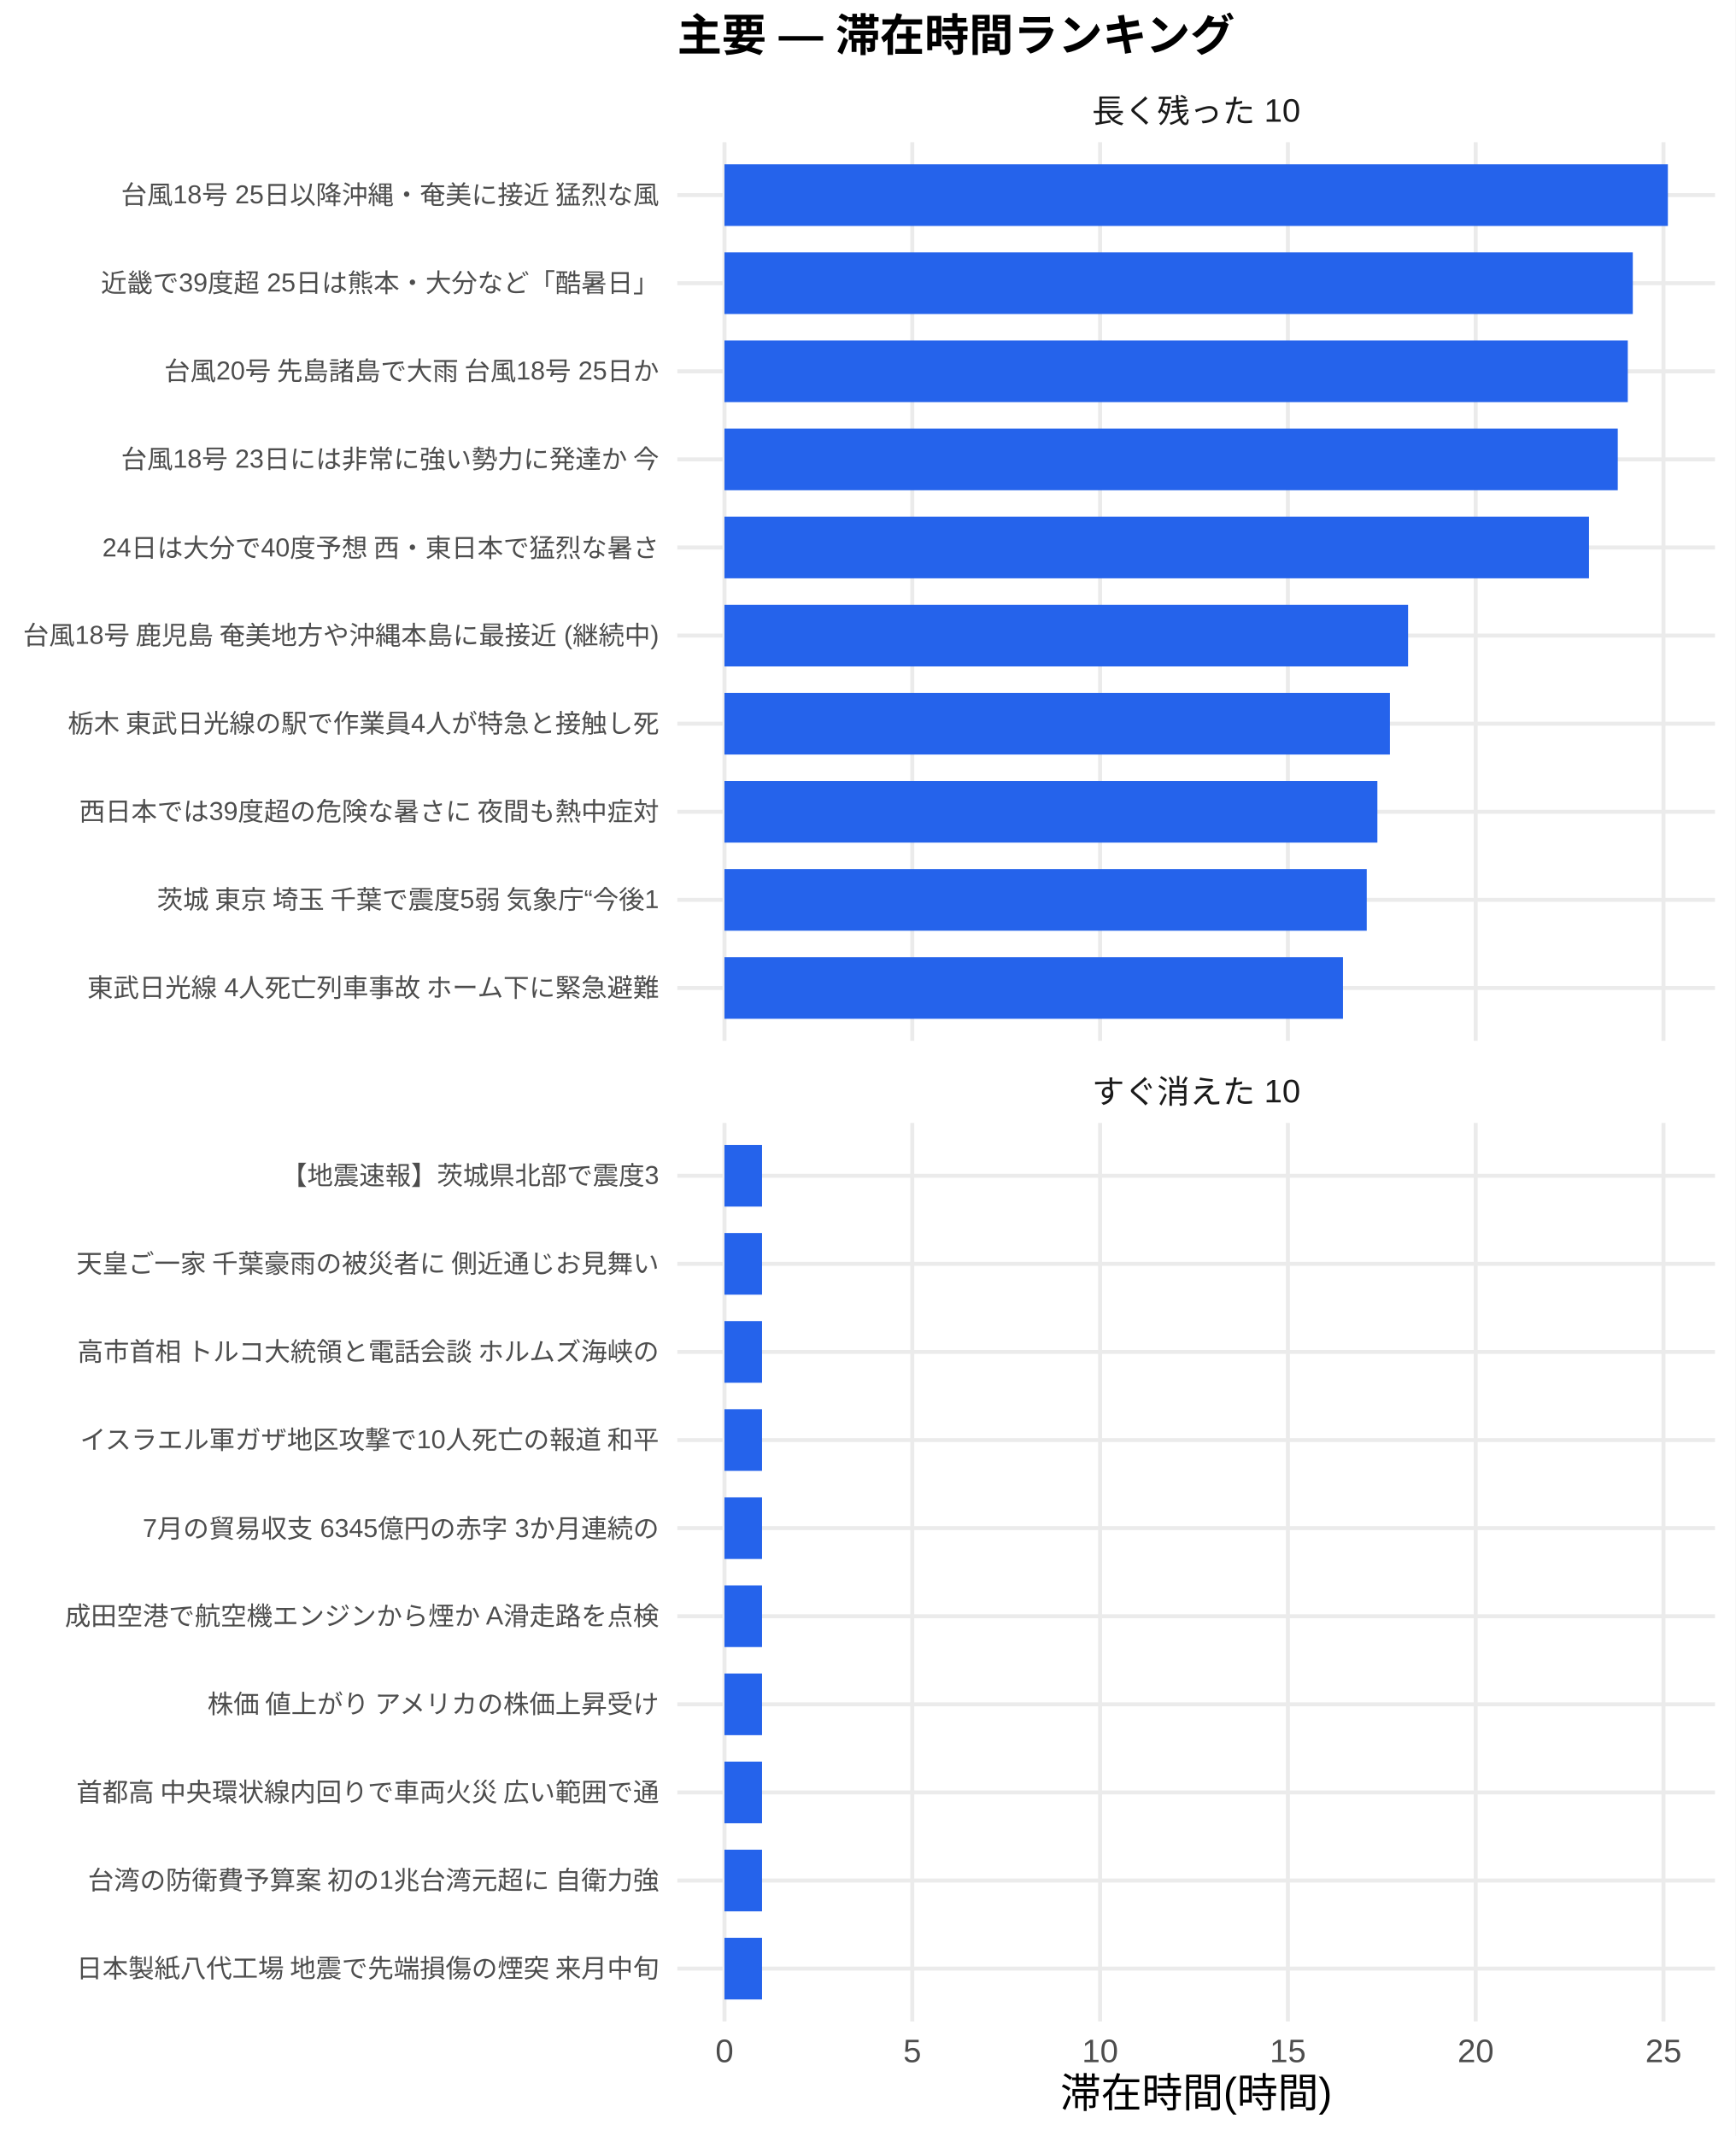
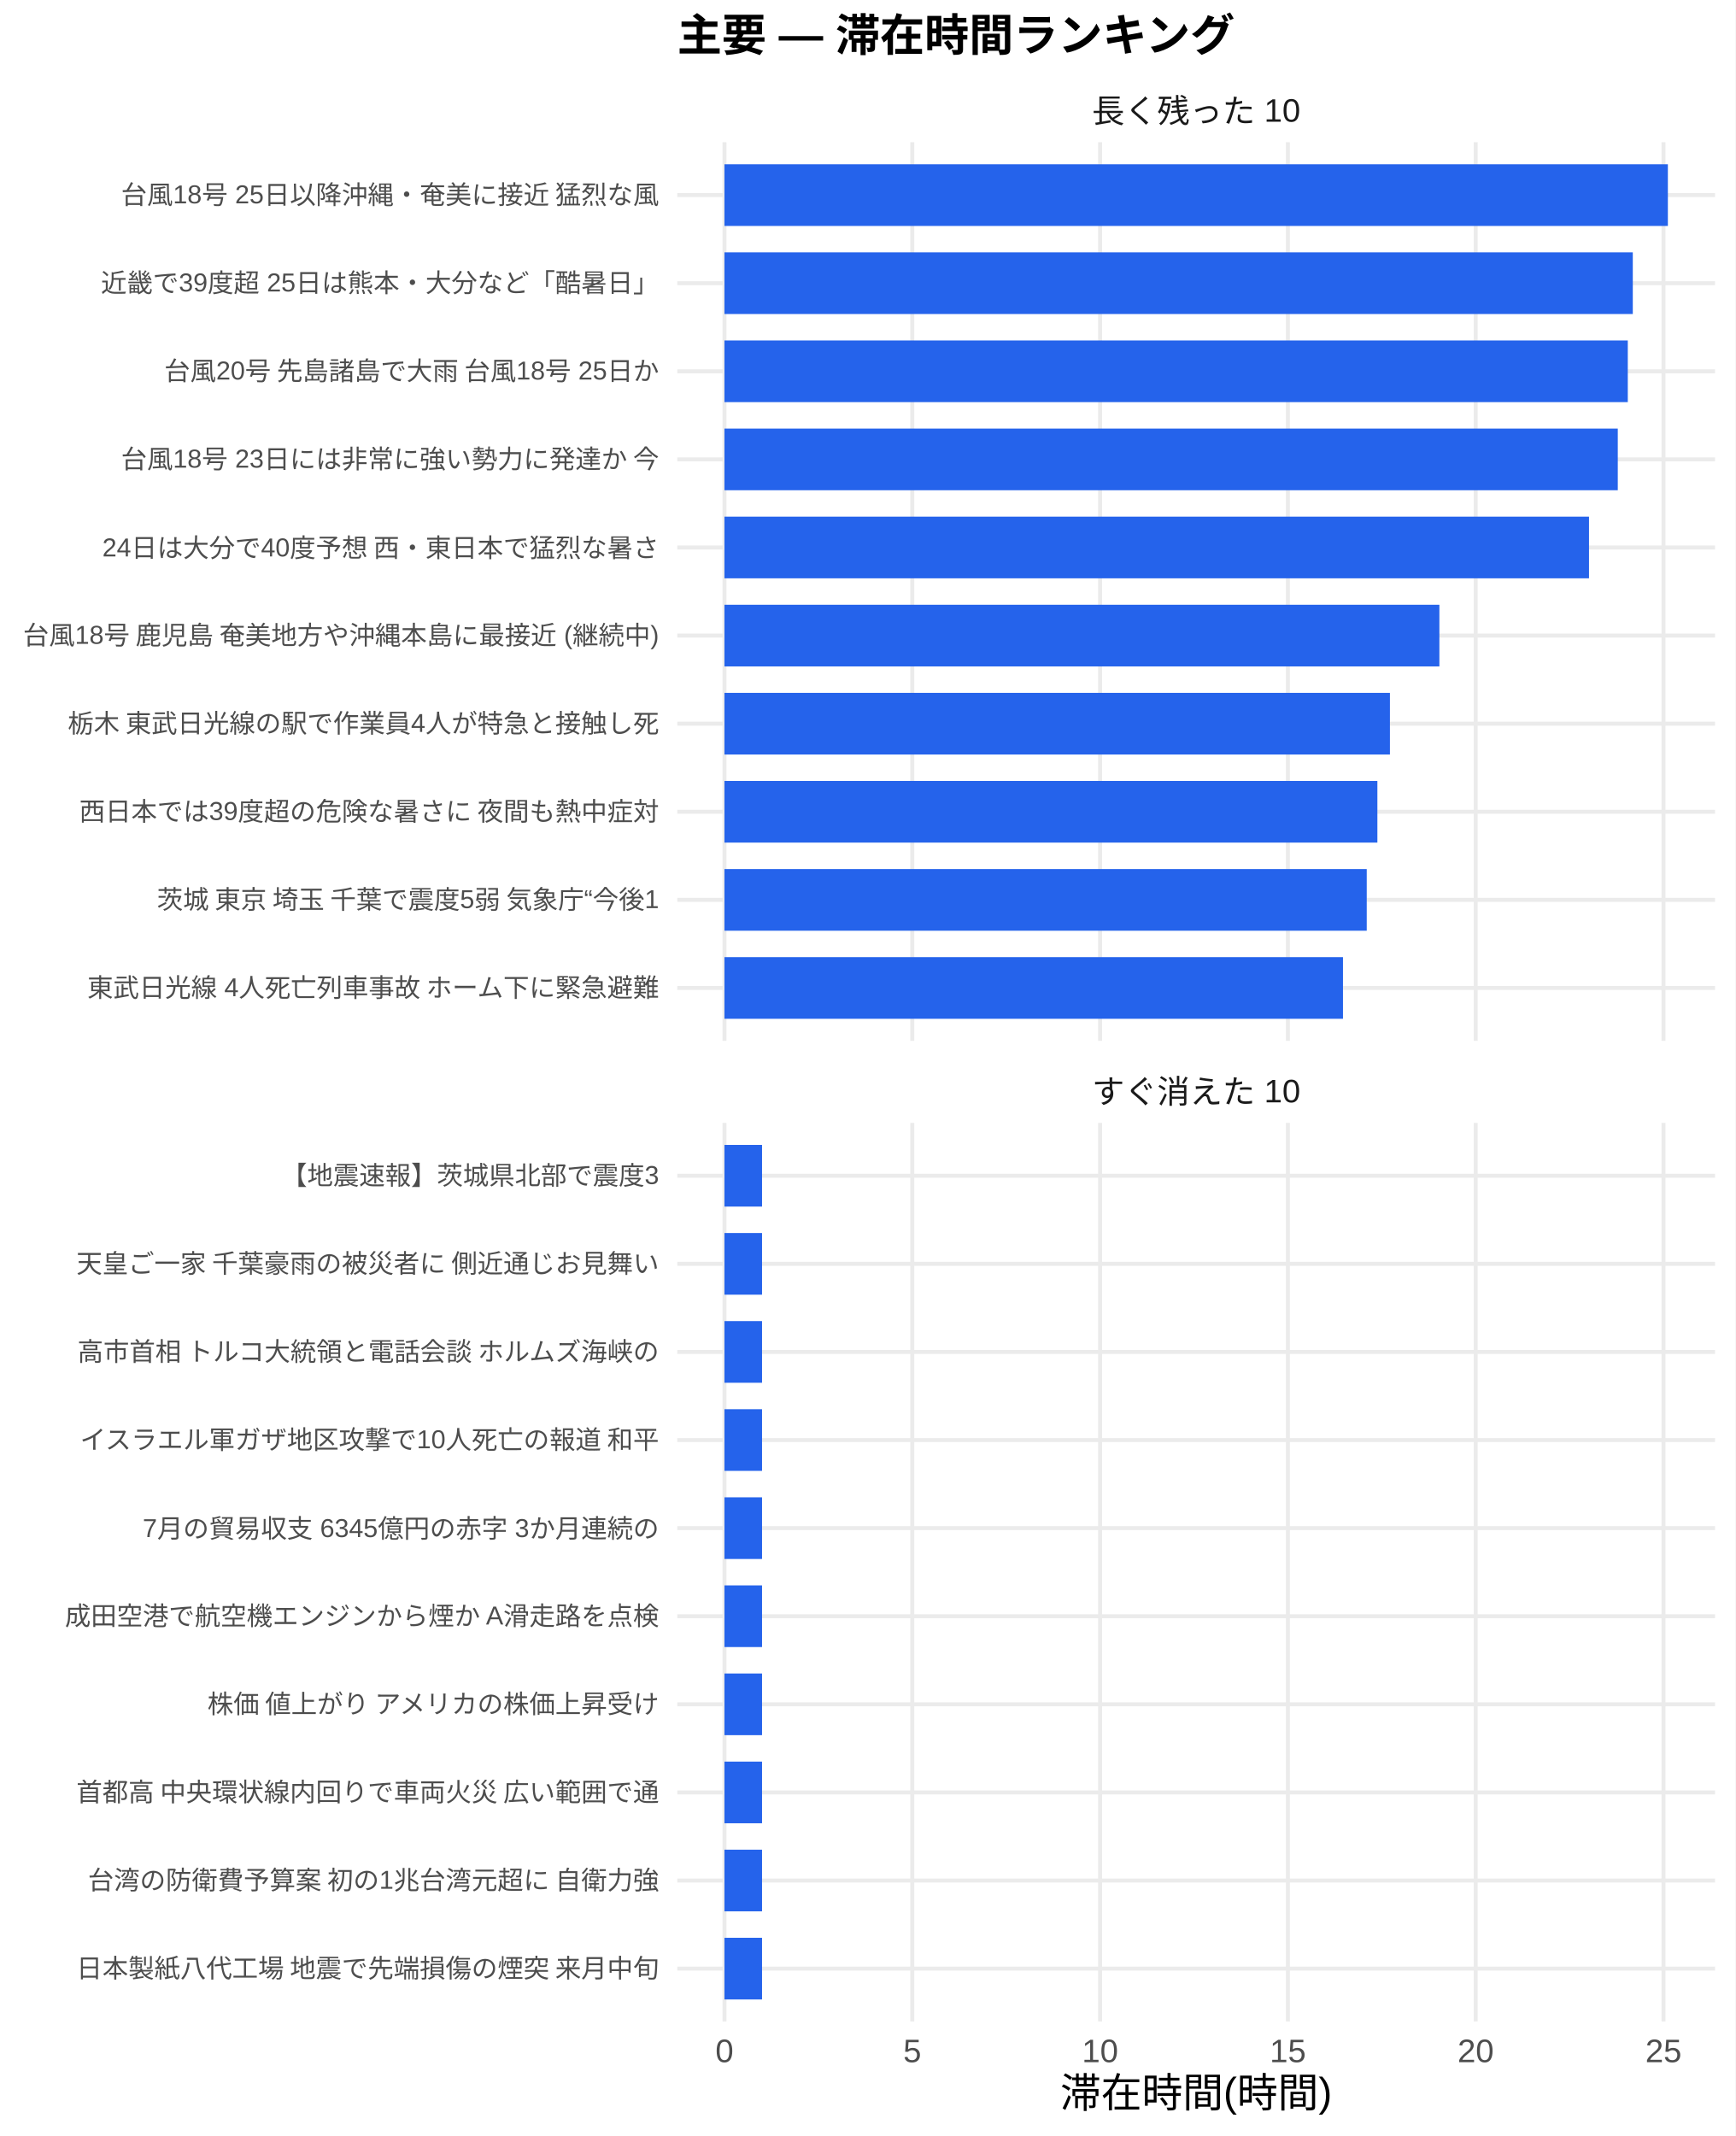
<svg xmlns="http://www.w3.org/2000/svg" width="468.00pt" height="576.00pt" viewBox="0 0 468.00 576.00">
  <g class="svglite">
    <defs>
      <style type="text/css">
    .svglite line, .svglite polyline, .svglite polygon, .svglite path, .svglite rect, .svglite circle {
      fill: none;
      stroke: #000000;
      stroke-linecap: round;
      stroke-linejoin: round;
      stroke-miterlimit: 10.00;
    }
    .svglite text {
      white-space: pre;
    }
    .svglite g.glyphgroup path {
      fill: inherit;
      stroke: none;
    }
  </style>
    </defs>
    <rect width="100%" height="100%" style="stroke: none; fill: #FFFFFF;" />
    <defs>
      <clipPath id="cpMC4wMHw0NjguMDB8MC4wMHw1NzYuMDA=">
        <rect x="0.00" y="0.00" width="468.00" height="576.00" />
      </clipPath>
    </defs>
    <g clip-path="url(#cpMC4wMHw0NjguMDB8MC4wMHw1NzYuMDA=)">
      <rect x="0.00" y="0.00" width="468.00" height="576.00" style="stroke-width: 1.07; stroke: none; fill: #FFFFFF;" />
    </g>
    <defs>
      <clipPath id="cpMTgyLjY2fDQ2Mi41MnwzOC4zNnwyODAuNjc=">
        <rect x="182.66" y="38.36" width="279.86" height="242.31" />
      </clipPath>
    </defs>
    <g clip-path="url(#cpMTgyLjY2fDQ2Mi41MnwzOC4zNnwyODAuNjc=)">
      <polyline points="182.66,266.42 462.52,266.42 " style="stroke-width: 1.07; stroke: #EBEBEB; stroke-linecap: butt;" />
      <polyline points="182.66,242.66 462.52,242.66 " style="stroke-width: 1.07; stroke: #EBEBEB; stroke-linecap: butt;" />
      <polyline points="182.66,218.91 462.52,218.91 " style="stroke-width: 1.07; stroke: #EBEBEB; stroke-linecap: butt;" />
      <polyline points="182.66,195.15 462.52,195.15 " style="stroke-width: 1.07; stroke: #EBEBEB; stroke-linecap: butt;" />
      <polyline points="182.66,171.39 462.52,171.39 " style="stroke-width: 1.07; stroke: #EBEBEB; stroke-linecap: butt;" />
      <polyline points="182.66,147.64 462.52,147.64 " style="stroke-width: 1.07; stroke: #EBEBEB; stroke-linecap: butt;" />
      <polyline points="182.66,123.88 462.52,123.88 " style="stroke-width: 1.07; stroke: #EBEBEB; stroke-linecap: butt;" />
      <polyline points="182.66,100.13 462.52,100.13 " style="stroke-width: 1.07; stroke: #EBEBEB; stroke-linecap: butt;" />
      <polyline points="182.66,76.37 462.52,76.37 " style="stroke-width: 1.07; stroke: #EBEBEB; stroke-linecap: butt;" />
      <polyline points="182.66,52.61 462.52,52.61 " style="stroke-width: 1.07; stroke: #EBEBEB; stroke-linecap: butt;" />
      <polyline points="195.38,280.67 195.38,38.36 " style="stroke-width: 1.07; stroke: #EBEBEB; stroke-linecap: butt;" />
      <polyline points="246.03,280.67 246.03,38.36 " style="stroke-width: 1.07; stroke: #EBEBEB; stroke-linecap: butt;" />
      <polyline points="296.68,280.67 296.68,38.36 " style="stroke-width: 1.07; stroke: #EBEBEB; stroke-linecap: butt;" />
      <polyline points="347.32,280.67 347.32,38.36 " style="stroke-width: 1.07; stroke: #EBEBEB; stroke-linecap: butt;" />
      <polyline points="397.97,280.67 397.97,38.36 " style="stroke-width: 1.07; stroke: #EBEBEB; stroke-linecap: butt;" />
      <polyline points="448.62,280.67 448.62,38.36 " style="stroke-width: 1.07; stroke: #EBEBEB; stroke-linecap: butt;" />
      <rect x="195.38" y="44.30" width="254.42" height="16.63" style="stroke-width: 1.07; stroke: none; stroke-linecap: butt; stroke-linejoin: miter; fill: #2563EB;" />
      <rect x="195.38" y="68.05" width="244.96" height="16.63" style="stroke-width: 1.07; stroke: none; stroke-linecap: butt; stroke-linejoin: miter; fill: #2563EB;" />
      <rect x="195.38" y="91.81" width="243.61" height="16.63" style="stroke-width: 1.07; stroke: none; stroke-linecap: butt; stroke-linejoin: miter; fill: #2563EB;" />
      <rect x="195.38" y="115.57" width="240.91" height="16.63" style="stroke-width: 1.07; stroke: none; stroke-linecap: butt; stroke-linejoin: miter; fill: #2563EB;" />
      <rect x="195.38" y="139.32" width="233.15" height="16.63" style="stroke-width: 1.07; stroke: none; stroke-linecap: butt; stroke-linejoin: miter; fill: #2563EB;" />
-       <rect x="195.38" y="163.08" width="184.36" height="16.63" style="stroke-width: 1.07; stroke: none; stroke-linecap: butt; stroke-linejoin: miter; fill: #2563EB;" />
+       <rect x="195.38" y="163.08" width="192.80" height="16.63" style="stroke-width: 1.07; stroke: none; stroke-linecap: butt; stroke-linejoin: miter; fill: #2563EB;" />
      <rect x="195.38" y="186.84" width="179.46" height="16.63" style="stroke-width: 1.07; stroke: none; stroke-linecap: butt; stroke-linejoin: miter; fill: #2563EB;" />
      <rect x="195.38" y="210.59" width="176.08" height="16.63" style="stroke-width: 1.07; stroke: none; stroke-linecap: butt; stroke-linejoin: miter; fill: #2563EB;" />
      <rect x="195.38" y="234.35" width="173.21" height="16.63" style="stroke-width: 1.07; stroke: none; stroke-linecap: butt; stroke-linejoin: miter; fill: #2563EB;" />
      <rect x="195.38" y="258.10" width="166.80" height="16.63" style="stroke-width: 1.07; stroke: none; stroke-linecap: butt; stroke-linejoin: miter; fill: #2563EB;" />
    </g>
    <g clip-path="url(#cpMC4wMHw0NjguMDB8MC4wMHw1NzYuMDA=)">
</g>
    <defs>
      <clipPath id="cpMTgyLjY2fDQ2Mi41MnwzMDIuODB8NTQ1LjEy">
        <rect x="182.66" y="302.80" width="279.86" height="242.31" />
      </clipPath>
    </defs>
    <g clip-path="url(#cpMTgyLjY2fDQ2Mi41MnwzMDIuODB8NTQ1LjEy)">
      <polyline points="182.66,530.86 462.52,530.86 " style="stroke-width: 1.07; stroke: #EBEBEB; stroke-linecap: butt;" />
      <polyline points="182.66,507.11 462.52,507.11 " style="stroke-width: 1.07; stroke: #EBEBEB; stroke-linecap: butt;" />
      <polyline points="182.66,483.35 462.52,483.35 " style="stroke-width: 1.07; stroke: #EBEBEB; stroke-linecap: butt;" />
      <polyline points="182.66,459.59 462.52,459.59 " style="stroke-width: 1.07; stroke: #EBEBEB; stroke-linecap: butt;" />
      <polyline points="182.66,435.84 462.52,435.84 " style="stroke-width: 1.07; stroke: #EBEBEB; stroke-linecap: butt;" />
      <polyline points="182.66,412.08 462.52,412.08 " style="stroke-width: 1.07; stroke: #EBEBEB; stroke-linecap: butt;" />
      <polyline points="182.66,388.33 462.52,388.33 " style="stroke-width: 1.07; stroke: #EBEBEB; stroke-linecap: butt;" />
      <polyline points="182.66,364.57 462.52,364.57 " style="stroke-width: 1.07; stroke: #EBEBEB; stroke-linecap: butt;" />
      <polyline points="182.66,340.81 462.52,340.81 " style="stroke-width: 1.07; stroke: #EBEBEB; stroke-linecap: butt;" />
      <polyline points="182.66,317.06 462.52,317.06 " style="stroke-width: 1.07; stroke: #EBEBEB; stroke-linecap: butt;" />
      <polyline points="195.38,545.12 195.38,302.80 " style="stroke-width: 1.07; stroke: #EBEBEB; stroke-linecap: butt;" />
      <polyline points="246.03,545.12 246.03,302.80 " style="stroke-width: 1.07; stroke: #EBEBEB; stroke-linecap: butt;" />
      <polyline points="296.68,545.12 296.68,302.80 " style="stroke-width: 1.07; stroke: #EBEBEB; stroke-linecap: butt;" />
      <polyline points="347.32,545.12 347.32,302.80 " style="stroke-width: 1.07; stroke: #EBEBEB; stroke-linecap: butt;" />
      <polyline points="397.97,545.12 397.97,302.80 " style="stroke-width: 1.07; stroke: #EBEBEB; stroke-linecap: butt;" />
      <polyline points="448.62,545.12 448.62,302.80 " style="stroke-width: 1.07; stroke: #EBEBEB; stroke-linecap: butt;" />
      <rect x="195.38" y="308.74" width="10.13" height="16.63" style="stroke-width: 1.07; stroke: none; stroke-linecap: butt; stroke-linejoin: miter; fill: #2563EB;" />
      <rect x="195.38" y="332.50" width="10.13" height="16.63" style="stroke-width: 1.07; stroke: none; stroke-linecap: butt; stroke-linejoin: miter; fill: #2563EB;" />
      <rect x="195.38" y="356.25" width="10.13" height="16.63" style="stroke-width: 1.07; stroke: none; stroke-linecap: butt; stroke-linejoin: miter; fill: #2563EB;" />
      <rect x="195.38" y="380.01" width="10.13" height="16.63" style="stroke-width: 1.07; stroke: none; stroke-linecap: butt; stroke-linejoin: miter; fill: #2563EB;" />
      <rect x="195.38" y="403.77" width="10.13" height="16.63" style="stroke-width: 1.07; stroke: none; stroke-linecap: butt; stroke-linejoin: miter; fill: #2563EB;" />
      <rect x="195.38" y="427.52" width="10.13" height="16.63" style="stroke-width: 1.07; stroke: none; stroke-linecap: butt; stroke-linejoin: miter; fill: #2563EB;" />
      <rect x="195.38" y="451.28" width="10.13" height="16.63" style="stroke-width: 1.07; stroke: none; stroke-linecap: butt; stroke-linejoin: miter; fill: #2563EB;" />
      <rect x="195.38" y="475.04" width="10.13" height="16.63" style="stroke-width: 1.07; stroke: none; stroke-linecap: butt; stroke-linejoin: miter; fill: #2563EB;" />
      <rect x="195.38" y="498.79" width="10.13" height="16.63" style="stroke-width: 1.07; stroke: none; stroke-linecap: butt; stroke-linejoin: miter; fill: #2563EB;" />
      <rect x="195.38" y="522.55" width="10.13" height="16.63" style="stroke-width: 1.07; stroke: none; stroke-linecap: butt; stroke-linejoin: miter; fill: #2563EB;" />
    </g>
    <g clip-path="url(#cpMC4wMHw0NjguMDB8MC4wMHw1NzYuMDA=)">
</g>
    <defs>
      <clipPath id="cpMTgyLjY2fDQ2Mi41MnwyODYuMTV8MzAyLjgw">
        <rect x="182.66" y="286.15" width="279.86" height="16.65" />
      </clipPath>
    </defs>
    <g clip-path="url(#cpMTgyLjY2fDQ2Mi41MnwyODYuMTV8MzAyLjgw)">
      <text x="322.59" y="297.50" text-anchor="middle" style="font-size: 8.80px;fill: #1A1A1A; font-family: &quot;Liberation Sans&quot;;" textLength="56.20px" lengthAdjust="spacingAndGlyphs">すぐ消えた 10</text>
    </g>
    <g clip-path="url(#cpMC4wMHw0NjguMDB8MC4wMHw1NzYuMDA=)">
</g>
    <defs>
      <clipPath id="cpMTgyLjY2fDQ2Mi41MnwyMS43MXwzOC4zNg==">
        <rect x="182.66" y="21.71" width="279.86" height="16.65" />
      </clipPath>
    </defs>
    <g clip-path="url(#cpMTgyLjY2fDQ2Mi41MnwyMS43MXwzOC4zNg==)">
      <text x="322.59" y="33.06" text-anchor="middle" style="font-size: 8.80px;fill: #1A1A1A; font-family: &quot;Liberation Sans&quot;;" textLength="56.20px" lengthAdjust="spacingAndGlyphs">長く残った 10</text>
    </g>
    <g clip-path="url(#cpMC4wMHw0NjguMDB8MC4wMHw1NzYuMDA=)">
      <text x="195.38" y="556.10" text-anchor="middle" style="font-size: 8.80px;fill: #4D4D4D; font-family: &quot;Liberation Sans&quot;;" textLength="4.89px" lengthAdjust="spacingAndGlyphs">0</text>
      <text x="246.03" y="556.10" text-anchor="middle" style="font-size: 8.80px;fill: #4D4D4D; font-family: &quot;Liberation Sans&quot;;" textLength="4.89px" lengthAdjust="spacingAndGlyphs">5</text>
      <text x="296.68" y="556.10" text-anchor="middle" style="font-size: 8.80px;fill: #4D4D4D; font-family: &quot;Liberation Sans&quot;;" textLength="9.78px" lengthAdjust="spacingAndGlyphs">10</text>
      <text x="347.32" y="556.10" text-anchor="middle" style="font-size: 8.80px;fill: #4D4D4D; font-family: &quot;Liberation Sans&quot;;" textLength="9.78px" lengthAdjust="spacingAndGlyphs">15</text>
      <text x="397.97" y="556.10" text-anchor="middle" style="font-size: 8.80px;fill: #4D4D4D; font-family: &quot;Liberation Sans&quot;;" textLength="9.78px" lengthAdjust="spacingAndGlyphs">20</text>
      <text x="448.62" y="556.10" text-anchor="middle" style="font-size: 8.80px;fill: #4D4D4D; font-family: &quot;Liberation Sans&quot;;" textLength="9.78px" lengthAdjust="spacingAndGlyphs">25</text>
      <text x="177.73" y="268.83" text-anchor="end" style="font-size: 7.00px;fill: #4D4D4D; font-family: &quot;Liberation Sans&quot;;" textLength="154.77px" lengthAdjust="spacingAndGlyphs">東武日光線 4人死亡列車事故 ホーム下に緊急避難</text>
      <text x="177.73" y="245.07" text-anchor="end" style="font-size: 7.00px;fill: #4D4D4D; font-family: &quot;Liberation Sans&quot;;" textLength="136.86px" lengthAdjust="spacingAndGlyphs">茨城 東京 埼玉 千葉で震度5弱 気象庁“今後1</text>
      <text x="177.73" y="221.31" text-anchor="end" style="font-size: 7.00px;fill: #4D4D4D; font-family: &quot;Liberation Sans&quot;;" textLength="156.72px" lengthAdjust="spacingAndGlyphs">西日本では39度超の危険な暑さに 夜間も熱中症対</text>
      <text x="177.73" y="197.56" text-anchor="end" style="font-size: 7.00px;fill: #4D4D4D; font-family: &quot;Liberation Sans&quot;;" textLength="159.83px" lengthAdjust="spacingAndGlyphs">栃木 東武日光線の駅で作業員4人が特急と接触し死</text>
      <text x="177.73" y="173.80" text-anchor="end" style="font-size: 7.00px;fill: #4D4D4D; font-family: &quot;Liberation Sans&quot;;" textLength="172.25px" lengthAdjust="spacingAndGlyphs">台風18号 鹿児島 奄美地方や沖縄本島に最接近 (継続中)</text>
      <text x="177.73" y="150.05" text-anchor="end" style="font-size: 7.00px;fill: #4D4D4D; font-family: &quot;Liberation Sans&quot;;" textLength="150.50px" lengthAdjust="spacingAndGlyphs">24日は大分で40度予想 西・東日本で猛烈な暑さ</text>
      <text x="177.73" y="126.29" text-anchor="end" style="font-size: 7.00px;fill: #4D4D4D; font-family: &quot;Liberation Sans&quot;;" textLength="145.44px" lengthAdjust="spacingAndGlyphs">台風18号 23日には非常に強い勢力に発達か 今</text>
      <text x="177.73" y="102.53" text-anchor="end" style="font-size: 7.00px;fill: #4D4D4D; font-family: &quot;Liberation Sans&quot;;" textLength="134.16px" lengthAdjust="spacingAndGlyphs">台風20号 先島諸島で大雨 台風18号 25日か</text>
      <text x="177.73" y="78.78" text-anchor="end" style="font-size: 7.00px;fill: #4D4D4D; font-family: &quot;Liberation Sans&quot;;" textLength="150.50px" lengthAdjust="spacingAndGlyphs">近畿で39度超 25日は熊本・大分など「酷暑日」</text>
      <text x="177.73" y="55.02" text-anchor="end" style="font-size: 7.00px;fill: #4D4D4D; font-family: &quot;Liberation Sans&quot;;" textLength="145.44px" lengthAdjust="spacingAndGlyphs">台風18号 25日以降沖縄・奄美に接近 猛烈な風</text>
      <text x="177.73" y="533.27" text-anchor="end" style="font-size: 7.00px;fill: #4D4D4D; font-family: &quot;Liberation Sans&quot;;" textLength="157.88px" lengthAdjust="spacingAndGlyphs">日本製紙八代工場 地震で先端損傷の煙突 来月中旬</text>
      <text x="177.73" y="509.51" text-anchor="end" style="font-size: 7.00px;fill: #4D4D4D; font-family: &quot;Liberation Sans&quot;;" textLength="154.77px" lengthAdjust="spacingAndGlyphs">台湾の防衛費予算案 初の1兆台湾元超に 自衛力強</text>
      <text x="177.73" y="485.76" text-anchor="end" style="font-size: 7.00px;fill: #4D4D4D; font-family: &quot;Liberation Sans&quot;;" textLength="157.88px" lengthAdjust="spacingAndGlyphs">首都高 中央環状線内回りで車両火災 広い範囲で通</text>
      <text x="177.73" y="462.00" text-anchor="end" style="font-size: 7.00px;fill: #4D4D4D; font-family: &quot;Liberation Sans&quot;;" textLength="122.88px" lengthAdjust="spacingAndGlyphs">株価 値上がり アメリカの株価上昇受け</text>
      <text x="177.73" y="438.25" text-anchor="end" style="font-size: 7.00px;fill: #4D4D4D; font-family: &quot;Liberation Sans&quot;;" textLength="160.22px" lengthAdjust="spacingAndGlyphs">成田空港で航空機エンジンから煙か A滑走路を点検</text>
      <text x="177.73" y="414.49" text-anchor="end" style="font-size: 7.00px;fill: #4D4D4D; font-family: &quot;Liberation Sans&quot;;" textLength="139.22px" lengthAdjust="spacingAndGlyphs">7月の貿易収支 6345億円の赤字 3か月連続の</text>
      <text x="177.73" y="390.73" text-anchor="end" style="font-size: 7.00px;fill: #4D4D4D; font-family: &quot;Liberation Sans&quot;;" textLength="156.72px" lengthAdjust="spacingAndGlyphs">イスラエル軍ガザ地区攻撃で10人死亡の報道 和平</text>
      <text x="177.73" y="366.98" text-anchor="end" style="font-size: 7.00px;fill: #4D4D4D; font-family: &quot;Liberation Sans&quot;;" textLength="157.88px" lengthAdjust="spacingAndGlyphs">高市首相 トルコ大統領と電話会談 ホルムズ海峡の</text>
      <text x="177.73" y="343.22" text-anchor="end" style="font-size: 7.00px;fill: #4D4D4D; font-family: &quot;Liberation Sans&quot;;" textLength="157.88px" lengthAdjust="spacingAndGlyphs">天皇ご一家 千葉豪雨の被災者に 側近通じお見舞い</text>
      <text x="177.73" y="319.47" text-anchor="end" style="font-size: 7.00px;fill: #4D4D4D; font-family: &quot;Liberation Sans&quot;;" textLength="101.89px" lengthAdjust="spacingAndGlyphs">【地震速報】茨城県北部で震度3</text>
      <text x="322.59" y="568.24" text-anchor="middle" style="font-size: 11.00px; font-family: &quot;Liberation Sans&quot;;" textLength="73.31px" lengthAdjust="spacingAndGlyphs">滞在時間(時間)</text>
      <text x="182.66" y="13.74" style="font-size: 12.00px; font-weight: bold; font-family: &quot;Liberation Sans&quot;;" textLength="150.66px" lengthAdjust="spacingAndGlyphs">主要 — 滞在時間ランキング</text>
    </g>
  </g>
</svg>
